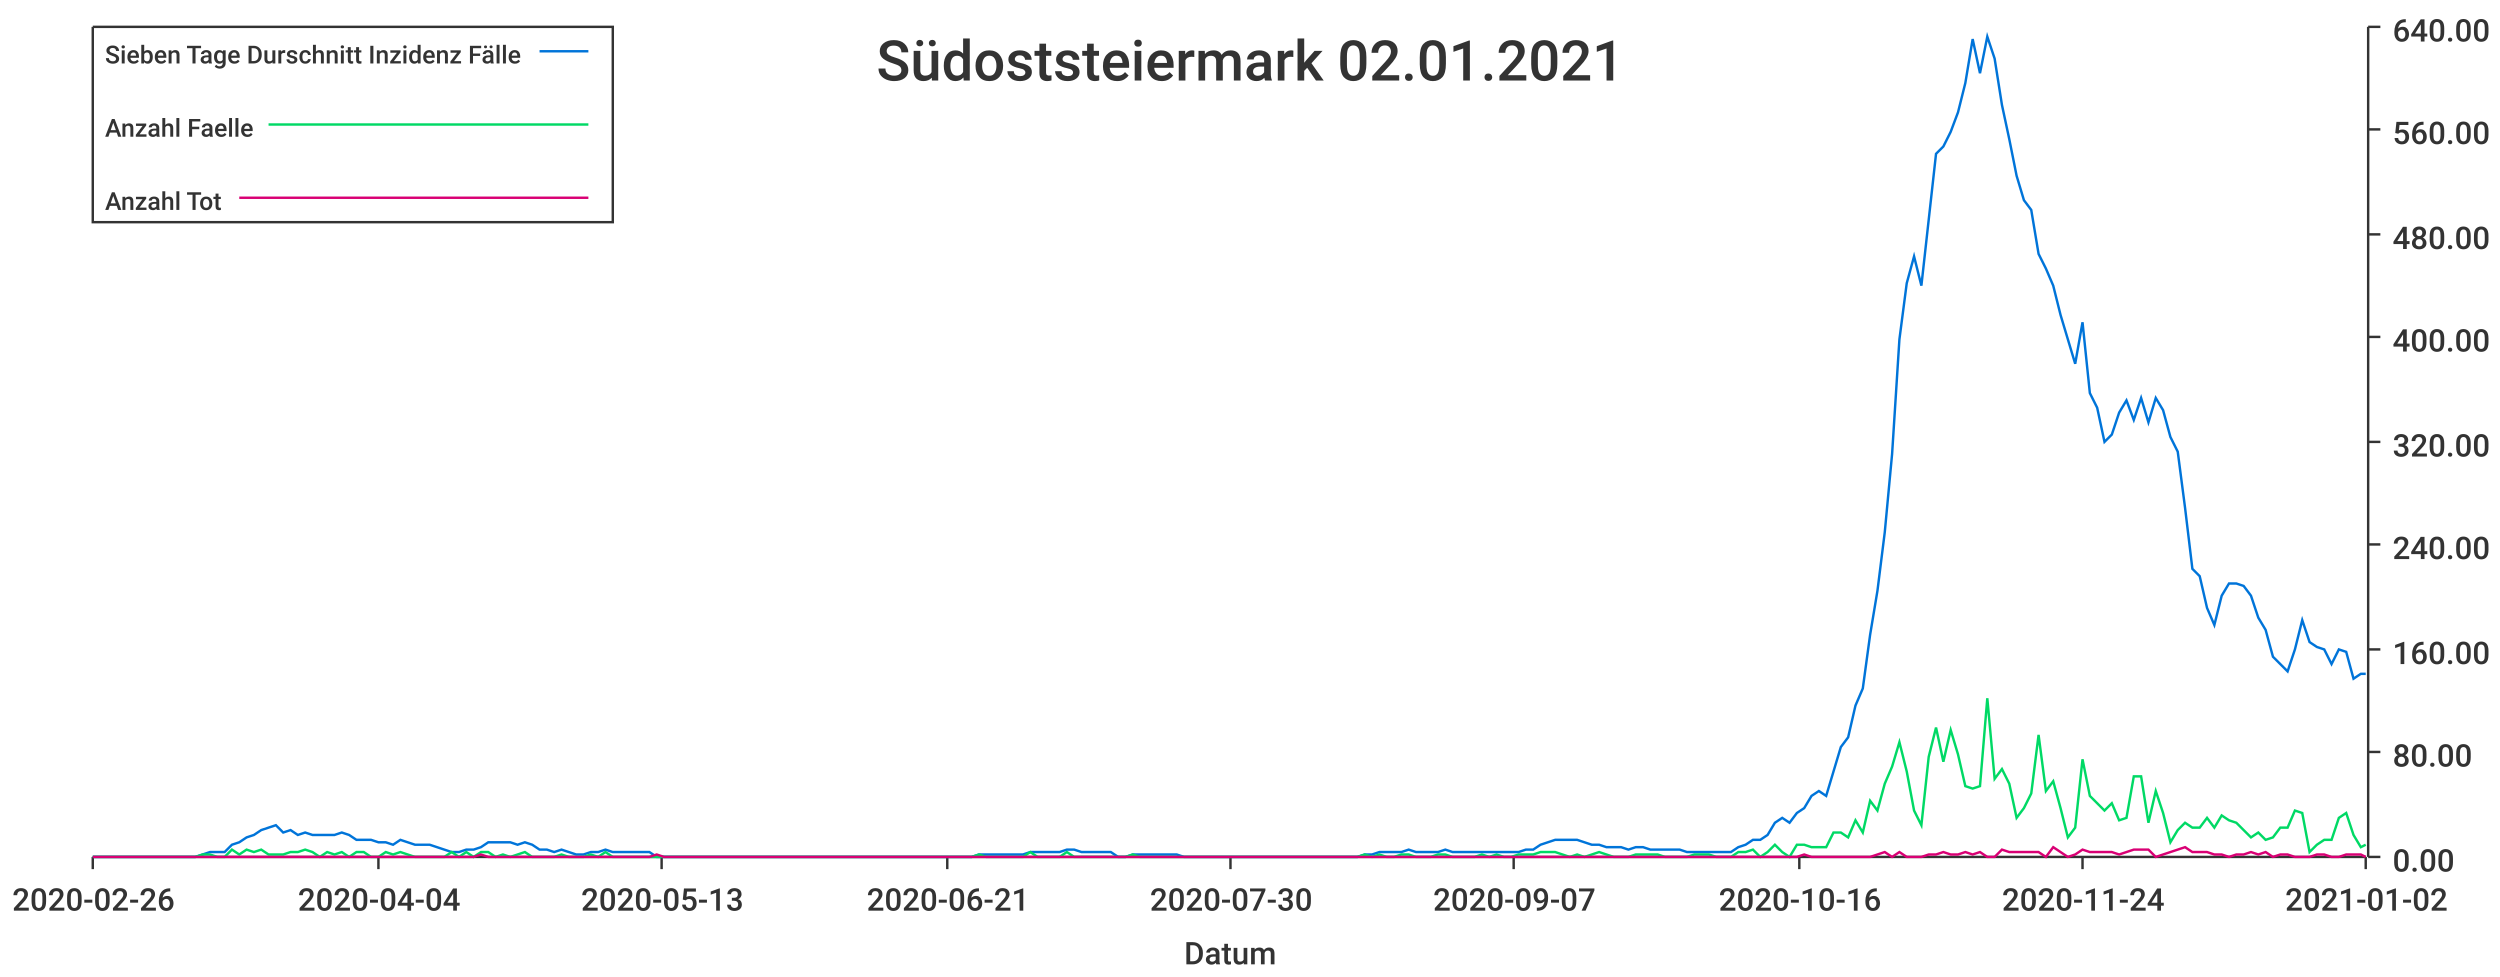
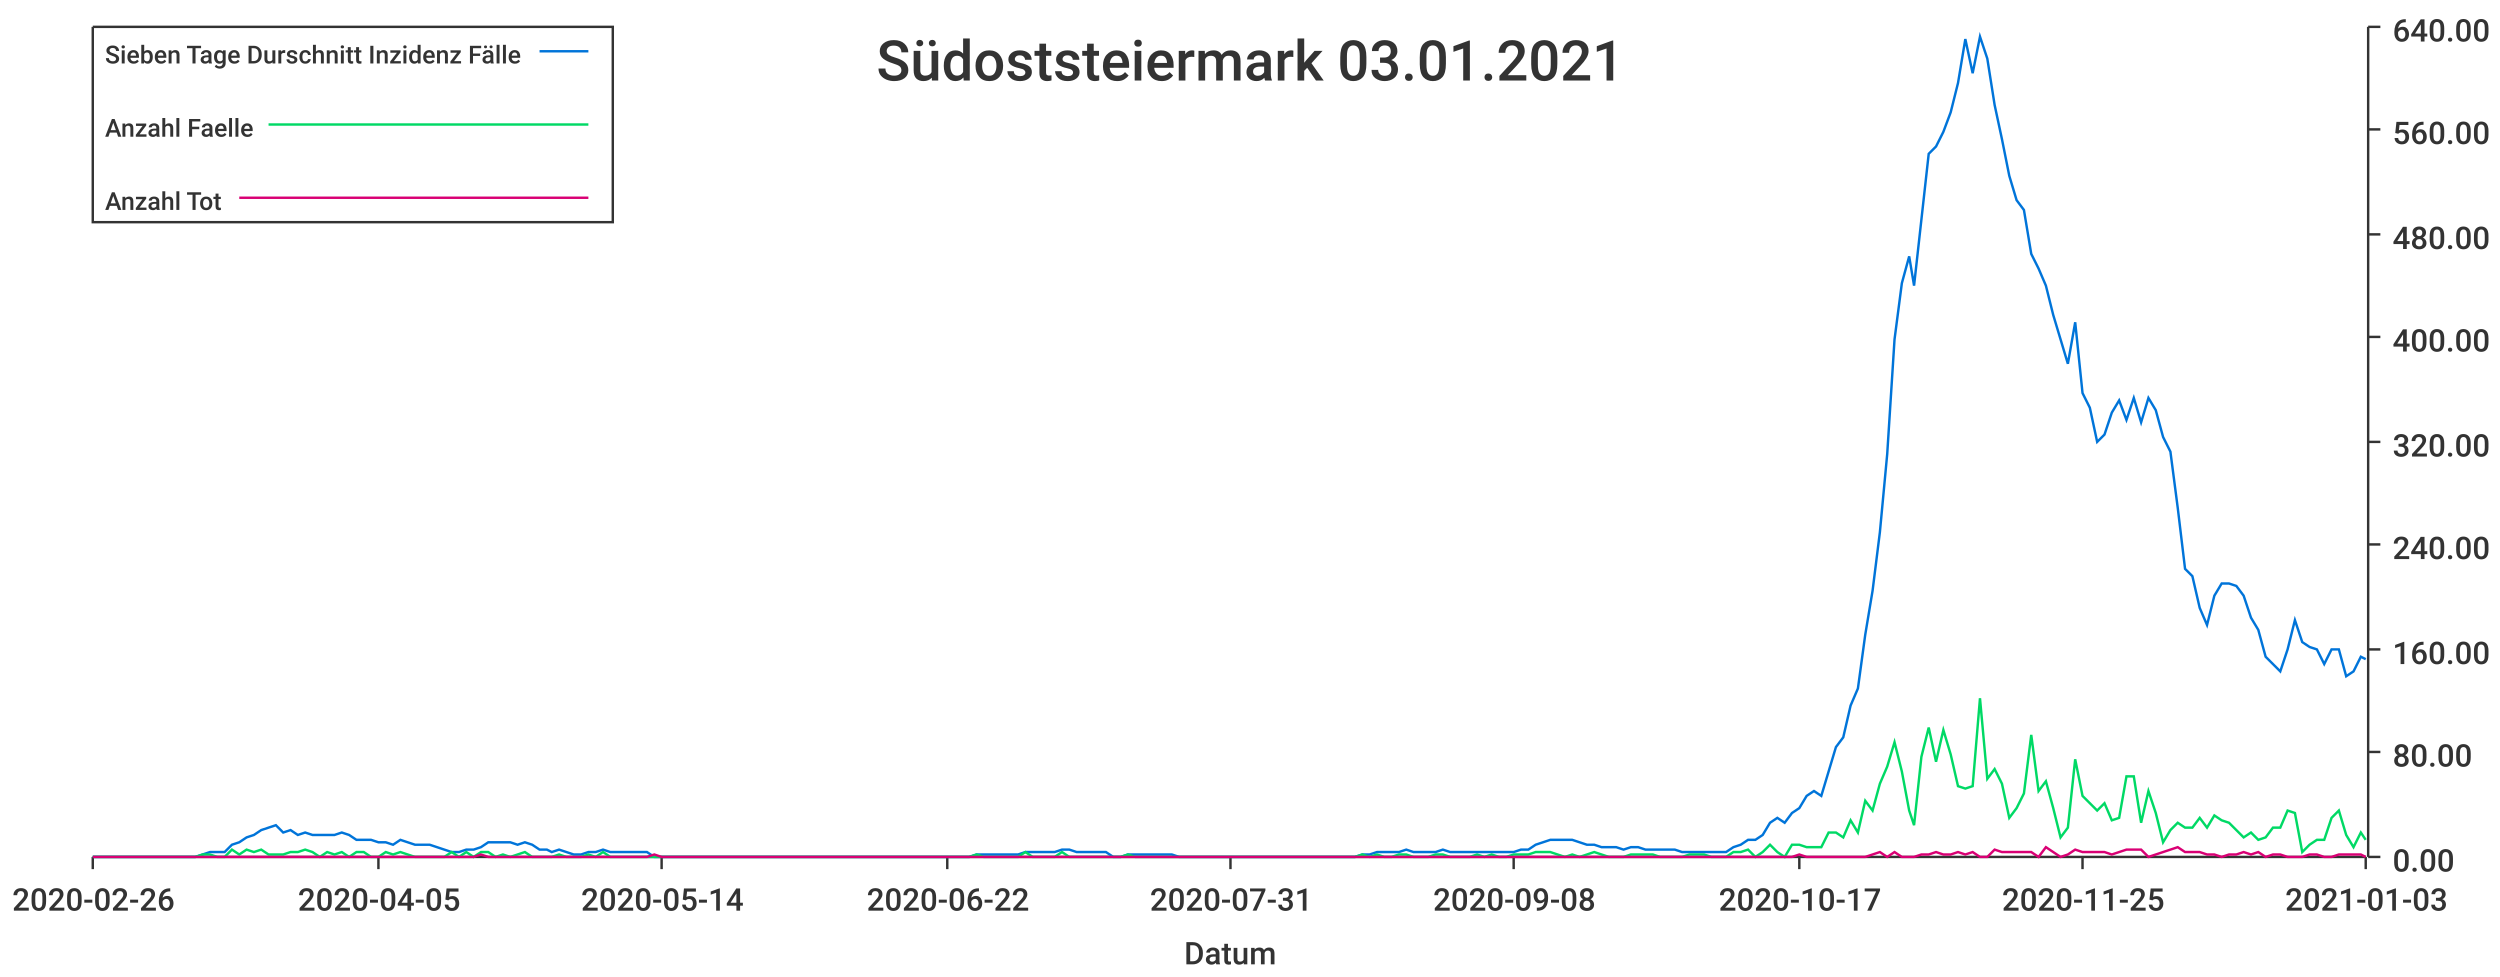
<svg xmlns="http://www.w3.org/2000/svg" width="1024" height="400">\n<path d="M 0 0 L 1024 0 L 1024 400 L 0 400 L 0 0" style="stroke-width:0;stroke:rgba(255,255,255,1.0);fill:rgba(255,255,255,1.0)" />
  <path d="M 38 11 L 969 11 L 969 351 L 38 351 L 38 11" style="stroke-width:0;stroke:rgba(255,255,255,1.0);fill:rgba(255,255,255,1.0)" />
  <path d="M 38 351 L 969 351" style="stroke-width:1;stroke:rgba(51,51,51,1.0);fill:none" />
  <path d="M 38 351 L 38 356" style="stroke-width:1;stroke:rgba(51,51,51,1.0);fill:none" />
  <text x="5" y="373" style="stroke-width:0;stroke:none;fill:rgba(51,51,51,1.0);font-size:12.8px;font-family:'Roboto Medium',sans-serif">2020-02-26</text>
  <path d="M 155 351 L 155 356" style="stroke-width:1;stroke:rgba(51,51,51,1.0);fill:none" />
-   <text x="122" y="373" style="stroke-width:0;stroke:none;fill:rgba(51,51,51,1.0);font-size:12.8px;font-family:'Roboto Medium',sans-serif">2020-04-04</text>
+   <text x="122" y="373" style="stroke-width:0;stroke:none;fill:rgba(51,51,51,1.0);font-size:12.8px;font-family:'Roboto Medium',sans-serif">2020-04-05</text>
  <path d="M 271 351 L 271 356" style="stroke-width:1;stroke:rgba(51,51,51,1.0);fill:none" />
-   <text x="238" y="373" style="stroke-width:0;stroke:none;fill:rgba(51,51,51,1.0);font-size:12.8px;font-family:'Roboto Medium',sans-serif">2020-05-13</text>
+   <text x="238" y="373" style="stroke-width:0;stroke:none;fill:rgba(51,51,51,1.0);font-size:12.8px;font-family:'Roboto Medium',sans-serif">2020-05-14</text>
  <path d="M 388 351 L 388 356" style="stroke-width:1;stroke:rgba(51,51,51,1.0);fill:none" />
-   <text x="355" y="373" style="stroke-width:0;stroke:none;fill:rgba(51,51,51,1.0);font-size:12.8px;font-family:'Roboto Medium',sans-serif">2020-06-21</text>
+   <text x="355" y="373" style="stroke-width:0;stroke:none;fill:rgba(51,51,51,1.0);font-size:12.8px;font-family:'Roboto Medium',sans-serif">2020-06-22</text>
  <path d="M 504 351 L 504 356" style="stroke-width:1;stroke:rgba(51,51,51,1.0);fill:none" />
-   <text x="471" y="373" style="stroke-width:0;stroke:none;fill:rgba(51,51,51,1.0);font-size:12.8px;font-family:'Roboto Medium',sans-serif">2020-07-30</text>
+   <text x="471" y="373" style="stroke-width:0;stroke:none;fill:rgba(51,51,51,1.0);font-size:12.8px;font-family:'Roboto Medium',sans-serif">2020-07-31</text>
  <path d="M 620 351 L 620 356" style="stroke-width:1;stroke:rgba(51,51,51,1.0);fill:none" />
-   <text x="587" y="373" style="stroke-width:0;stroke:none;fill:rgba(51,51,51,1.0);font-size:12.8px;font-family:'Roboto Medium',sans-serif">2020-09-07</text>
+   <text x="587" y="373" style="stroke-width:0;stroke:none;fill:rgba(51,51,51,1.0);font-size:12.8px;font-family:'Roboto Medium',sans-serif">2020-09-08</text>
  <path d="M 737 351 L 737 356" style="stroke-width:1;stroke:rgba(51,51,51,1.0);fill:none" />
-   <text x="704" y="373" style="stroke-width:0;stroke:none;fill:rgba(51,51,51,1.0);font-size:12.8px;font-family:'Roboto Medium',sans-serif">2020-10-16</text>
+   <text x="704" y="373" style="stroke-width:0;stroke:none;fill:rgba(51,51,51,1.0);font-size:12.8px;font-family:'Roboto Medium',sans-serif">2020-10-17</text>
  <path d="M 853 351 L 853 356" style="stroke-width:1;stroke:rgba(51,51,51,1.0);fill:none" />
-   <text x="820" y="373" style="stroke-width:0;stroke:none;fill:rgba(51,51,51,1.0);font-size:12.8px;font-family:'Roboto Medium',sans-serif">2020-11-24</text>
+   <text x="820" y="373" style="stroke-width:0;stroke:none;fill:rgba(51,51,51,1.0);font-size:12.8px;font-family:'Roboto Medium',sans-serif">2020-11-25</text>
  <path d="M 969 351 L 969 356" style="stroke-width:1;stroke:rgba(51,51,51,1.0);fill:none" />
-   <text x="936" y="373" style="stroke-width:0;stroke:none;fill:rgba(51,51,51,1.0);font-size:12.8px;font-family:'Roboto Medium',sans-serif">2021-01-02</text>
+   <text x="936" y="373" style="stroke-width:0;stroke:none;fill:rgba(51,51,51,1.0);font-size:12.8px;font-family:'Roboto Medium',sans-serif">2021-01-03</text>
  <text x="485" y="395" style="stroke-width:0;stroke:none;fill:rgba(51,51,51,1.0);font-size:12.8px;font-family:'Roboto Medium',sans-serif">Datum</text>
  <path d="M 970 351 L 970 11" style="stroke-width:1;stroke:rgba(51,51,51,1.0);fill:none" />
  <path d="M 970 351 L 975 351" style="stroke-width:1;stroke:rgba(51,51,51,1.0);fill:none" />
  <text x="980" y="357" style="stroke-width:0;stroke:none;fill:rgba(51,51,51,1.0);font-size:12.8px;font-family:'Roboto Medium',sans-serif">0.00</text>
  <path d="M 970 308 L 975 308" style="stroke-width:1;stroke:rgba(51,51,51,1.0);fill:none" />
  <text x="980" y="314" style="stroke-width:0;stroke:none;fill:rgba(51,51,51,1.0);font-size:12.8px;font-family:'Roboto Medium',sans-serif">80.00</text>
  <path d="M 970 266 L 975 266" style="stroke-width:1;stroke:rgba(51,51,51,1.0);fill:none" />
  <text x="980" y="272" style="stroke-width:0;stroke:none;fill:rgba(51,51,51,1.0);font-size:12.8px;font-family:'Roboto Medium',sans-serif">160.00</text>
  <path d="M 970 223 L 975 223" style="stroke-width:1;stroke:rgba(51,51,51,1.0);fill:none" />
  <text x="980" y="229" style="stroke-width:0;stroke:none;fill:rgba(51,51,51,1.0);font-size:12.8px;font-family:'Roboto Medium',sans-serif">240.00</text>
  <path d="M 970 181 L 975 181" style="stroke-width:1;stroke:rgba(51,51,51,1.0);fill:none" />
  <text x="980" y="187" style="stroke-width:0;stroke:none;fill:rgba(51,51,51,1.0);font-size:12.8px;font-family:'Roboto Medium',sans-serif">320.00</text>
  <path d="M 970 138 L 975 138" style="stroke-width:1;stroke:rgba(51,51,51,1.0);fill:none" />
  <text x="980" y="144" style="stroke-width:0;stroke:none;fill:rgba(51,51,51,1.0);font-size:12.8px;font-family:'Roboto Medium',sans-serif">400.00</text>
  <path d="M 970 96 L 975 96" style="stroke-width:1;stroke:rgba(51,51,51,1.0);fill:none" />
  <text x="980" y="102" style="stroke-width:0;stroke:none;fill:rgba(51,51,51,1.0);font-size:12.8px;font-family:'Roboto Medium',sans-serif">480.00</text>
  <path d="M 970 53 L 975 53" style="stroke-width:1;stroke:rgba(51,51,51,1.0);fill:none" />
  <text x="980" y="59" style="stroke-width:0;stroke:none;fill:rgba(51,51,51,1.0);font-size:12.8px;font-family:'Roboto Medium',sans-serif">560.00</text>
  <path d="M 970 11 L 975 11" style="stroke-width:1;stroke:rgba(51,51,51,1.0);fill:none" />
  <text x="980" y="17" style="stroke-width:0;stroke:none;fill:rgba(51,51,51,1.0);font-size:12.8px;font-family:'Roboto Medium',sans-serif">640.00</text>
-   <path d="M 38 351 L 41 351 L 44 351 L 47 351 L 50 351 L 53 351 L 56 351 L 59 351 L 62 351 L 65 351 L 68 351 L 71 351 L 74 351 L 77 351 L 80 351 L 83 350 L 86 349 L 89 349 L 92 349 L 95 346 L 98 345 L 101 343 L 104 342 L 107 340 L 110 339 L 113 338 L 116 341 L 119 340 L 122 342 L 125 341 L 128 342 L 131 342 L 134 342 L 137 342 L 140 341 L 143 342 L 146 344 L 149 344 L 152 344 L 155 345 L 158 345 L 161 346 L 164 344 L 167 345 L 170 346 L 173 346 L 176 346 L 179 347 L 182 348 L 185 349 L 188 349 L 191 348 L 194 348 L 197 347 L 200 345 L 203 345 L 206 345 L 209 345 L 212 346 L 215 345 L 218 346 L 221 348 L 224 348 L 227 349 L 230 348 L 233 349 L 236 350 L 239 350 L 242 349 L 245 349 L 248 348 L 251 349 L 254 349 L 257 349 L 260 349 L 263 349 L 266 349 L 269 351 L 272 351 L 275 351 L 278 351 L 281 351 L 284 351 L 287 351 L 290 351 L 293 351 L 296 351 L 299 351 L 302 351 L 305 351 L 308 351 L 311 351 L 314 351 L 317 351 L 320 351 L 323 351 L 326 351 L 329 351 L 332 351 L 335 351 L 338 351 L 341 351 L 344 351 L 347 351 L 350 351 L 353 351 L 356 351 L 359 351 L 362 351 L 365 351 L 368 351 L 371 351 L 374 351 L 377 351 L 380 351 L 383 351 L 386 351 L 389 351 L 392 351 L 395 351 L 398 351 L 401 350 L 404 350 L 407 350 L 410 350 L 413 350 L 416 350 L 419 350 L 422 349 L 425 349 L 428 349 L 431 349 L 434 349 L 437 348 L 440 348 L 443 349 L 446 349 L 449 349 L 452 349 L 455 349 L 458 351 L 461 351 L 464 350 L 467 350 L 470 350 L 473 350 L 476 350 L 479 350 L 482 350 L 485 351 L 488 351 L 491 351 L 494 351 L 497 351 L 500 351 L 503 351 L 505 351 L 508 351 L 511 351 L 514 351 L 517 351 L 520 351 L 523 351 L 526 351 L 529 351 L 532 351 L 535 351 L 538 351 L 541 351 L 544 351 L 547 351 L 550 351 L 553 351 L 556 351 L 559 350 L 562 350 L 565 349 L 568 349 L 571 349 L 574 349 L 577 348 L 580 349 L 583 349 L 586 349 L 589 349 L 592 348 L 595 349 L 598 349 L 601 349 L 604 349 L 607 349 L 610 349 L 613 349 L 616 349 L 619 349 L 622 349 L 625 348 L 628 348 L 631 346 L 634 345 L 637 344 L 640 344 L 643 344 L 646 344 L 649 345 L 652 346 L 655 346 L 658 347 L 661 347 L 664 347 L 667 348 L 670 347 L 673 347 L 676 348 L 679 348 L 682 348 L 685 348 L 688 348 L 691 349 L 694 349 L 697 349 L 700 349 L 703 349 L 706 349 L 709 349 L 712 347 L 715 346 L 718 344 L 721 344 L 724 342 L 727 337 L 730 335 L 733 337 L 736 333 L 739 331 L 742 326 L 745 324 L 748 326 L 751 316 L 754 306 L 757 302 L 760 289 L 763 282 L 766 260 L 769 242 L 772 218 L 775 186 L 778 139 L 781 116 L 784 105 L 787 117 L 790 90 L 793 63 L 796 60 L 799 54 L 802 46 L 805 34 L 808 16 L 811 30 L 814 15 L 817 24 L 820 43 L 823 57 L 826 72 L 829 82 L 832 86 L 835 104 L 838 110 L 841 117 L 844 129 L 847 139 L 850 149 L 853 132 L 856 161 L 859 167 L 862 181 L 865 178 L 868 169 L 871 164 L 874 172 L 877 163 L 880 173 L 883 163 L 886 168 L 889 179 L 892 185 L 895 208 L 898 233 L 901 236 L 904 249 L 907 256 L 910 244 L 913 239 L 916 239 L 919 240 L 922 244 L 925 253 L 928 258 L 931 269 L 934 272 L 937 275 L 940 266 L 943 254 L 946 263 L 949 265 L 952 266 L 955 272 L 958 266 L 961 267 L 964 278 L 967 276 L 969 276" style="stroke-width:1;stroke:rgba(0,116,217,1.0);fill:none" />
-   <path d="M 38 351 L 41 351 L 44 351 L 47 351 L 50 351 L 53 351 L 56 351 L 59 351 L 62 351 L 65 351 L 68 351 L 71 351 L 74 351 L 77 351 L 80 351 L 83 350 L 86 350 L 89 351 L 92 351 L 95 348 L 98 350 L 101 348 L 104 349 L 107 348 L 110 350 L 113 350 L 116 350 L 119 349 L 122 349 L 125 348 L 128 349 L 131 351 L 134 349 L 137 350 L 140 349 L 143 351 L 146 349 L 149 349 L 152 351 L 155 351 L 158 349 L 161 350 L 164 349 L 167 350 L 170 351 L 173 351 L 176 351 L 179 351 L 182 351 L 185 349 L 188 351 L 191 349 L 194 351 L 197 349 L 200 349 L 203 351 L 206 350 L 209 351 L 212 350 L 215 349 L 218 351 L 221 351 L 224 351 L 227 351 L 230 350 L 233 351 L 236 351 L 239 351 L 242 350 L 245 351 L 248 349 L 251 351 L 254 351 L 257 351 L 260 351 L 263 351 L 266 351 L 269 351 L 272 351 L 275 351 L 278 351 L 281 351 L 284 351 L 287 351 L 290 351 L 293 351 L 296 351 L 299 351 L 302 351 L 305 351 L 308 351 L 311 351 L 314 351 L 317 351 L 320 351 L 323 351 L 326 351 L 329 351 L 332 351 L 335 351 L 338 351 L 341 351 L 344 351 L 347 351 L 350 351 L 353 351 L 356 351 L 359 351 L 362 351 L 365 351 L 368 351 L 371 351 L 374 351 L 377 351 L 380 351 L 383 351 L 386 351 L 389 351 L 392 351 L 395 351 L 398 351 L 401 350 L 404 351 L 407 351 L 410 351 L 413 351 L 416 351 L 419 351 L 422 349 L 425 351 L 428 351 L 431 351 L 434 351 L 437 349 L 440 351 L 443 351 L 446 351 L 449 351 L 452 351 L 455 351 L 458 351 L 461 351 L 464 350 L 467 351 L 470 351 L 473 351 L 476 351 L 479 351 L 482 351 L 485 351 L 488 351 L 491 351 L 494 351 L 497 351 L 500 351 L 503 351 L 505 351 L 508 351 L 511 351 L 514 351 L 517 351 L 520 351 L 523 351 L 526 351 L 529 351 L 532 351 L 535 351 L 538 351 L 541 351 L 544 351 L 547 351 L 550 351 L 553 351 L 556 351 L 559 350 L 562 351 L 565 350 L 568 351 L 571 351 L 574 350 L 577 350 L 580 351 L 583 351 L 586 351 L 589 350 L 592 350 L 595 351 L 598 351 L 601 351 L 604 351 L 607 350 L 610 351 L 613 350 L 616 351 L 619 351 L 622 350 L 625 350 L 628 350 L 631 349 L 634 349 L 637 349 L 640 350 L 643 351 L 646 350 L 649 351 L 652 350 L 655 349 L 658 350 L 661 351 L 664 351 L 667 351 L 670 350 L 673 350 L 676 350 L 679 350 L 682 351 L 685 351 L 688 351 L 691 351 L 694 350 L 697 350 L 700 350 L 703 351 L 706 351 L 709 351 L 712 349 L 715 349 L 718 348 L 721 351 L 724 349 L 727 346 L 730 349 L 733 351 L 736 346 L 739 346 L 742 347 L 745 347 L 748 347 L 751 341 L 754 341 L 757 343 L 760 336 L 763 341 L 766 328 L 769 332 L 772 321 L 775 314 L 778 304 L 781 316 L 784 332 L 787 338 L 790 310 L 793 298 L 796 312 L 799 299 L 802 309 L 805 322 L 808 323 L 811 322 L 814 286 L 817 319 L 820 315 L 823 321 L 826 335 L 829 331 L 832 325 L 835 301 L 838 324 L 841 320 L 844 331 L 847 343 L 850 339 L 853 311 L 856 326 L 859 329 L 862 332 L 865 329 L 868 336 L 871 335 L 874 318 L 877 318 L 880 337 L 883 324 L 886 333 L 889 345 L 892 340 L 895 337 L 898 339 L 901 339 L 904 335 L 907 339 L 910 334 L 913 336 L 916 337 L 919 340 L 922 343 L 925 341 L 928 344 L 931 343 L 934 339 L 937 339 L 940 332 L 943 333 L 946 349 L 949 346 L 952 344 L 955 344 L 958 335 L 961 333 L 964 342 L 967 347 L 969 346" style="stroke-width:1;stroke:rgba(0,217,101,1.0);fill:none" />
-   <path d="M 38 351 L 41 351 L 44 351 L 47 351 L 50 351 L 53 351 L 56 351 L 59 351 L 62 351 L 65 351 L 68 351 L 71 351 L 74 351 L 77 351 L 80 351 L 83 351 L 86 351 L 89 351 L 92 351 L 95 351 L 98 351 L 101 351 L 104 351 L 107 351 L 110 351 L 113 351 L 116 351 L 119 351 L 122 351 L 125 351 L 128 351 L 131 351 L 134 351 L 137 351 L 140 351 L 143 351 L 146 351 L 149 351 L 152 351 L 155 351 L 158 351 L 161 351 L 164 351 L 167 351 L 170 351 L 173 351 L 176 351 L 179 351 L 182 351 L 185 351 L 188 351 L 191 351 L 194 351 L 197 350 L 200 351 L 203 351 L 206 351 L 209 351 L 212 351 L 215 351 L 218 351 L 221 351 L 224 351 L 227 351 L 230 351 L 233 351 L 236 351 L 239 351 L 242 351 L 245 351 L 248 351 L 251 351 L 254 351 L 257 351 L 260 351 L 263 351 L 266 351 L 269 350 L 272 351 L 275 351 L 278 351 L 281 351 L 284 351 L 287 351 L 290 351 L 293 351 L 296 351 L 299 351 L 302 351 L 305 351 L 308 351 L 311 351 L 314 351 L 317 351 L 320 351 L 323 351 L 326 351 L 329 351 L 332 351 L 335 351 L 338 351 L 341 351 L 344 351 L 347 351 L 350 351 L 353 351 L 356 351 L 359 351 L 362 351 L 365 351 L 368 351 L 371 351 L 374 351 L 377 351 L 380 351 L 383 351 L 386 351 L 389 351 L 392 351 L 395 351 L 398 351 L 401 351 L 404 351 L 407 351 L 410 351 L 413 351 L 416 351 L 419 351 L 422 351 L 425 351 L 428 351 L 431 351 L 434 351 L 437 351 L 440 351 L 443 351 L 446 351 L 449 351 L 452 351 L 455 351 L 458 351 L 461 351 L 464 351 L 467 351 L 470 351 L 473 351 L 476 351 L 479 351 L 482 351 L 485 351 L 488 351 L 491 351 L 494 351 L 497 351 L 500 351 L 503 351 L 505 351 L 508 351 L 511 351 L 514 351 L 517 351 L 520 351 L 523 351 L 526 351 L 529 351 L 532 351 L 535 351 L 538 351 L 541 351 L 544 351 L 547 351 L 550 351 L 553 351 L 556 351 L 559 351 L 562 351 L 565 351 L 568 351 L 571 351 L 574 351 L 577 351 L 580 351 L 583 351 L 586 351 L 589 351 L 592 351 L 595 351 L 598 351 L 601 351 L 604 351 L 607 351 L 610 351 L 613 351 L 616 351 L 619 351 L 622 351 L 625 351 L 628 351 L 631 351 L 634 351 L 637 351 L 640 351 L 643 351 L 646 351 L 649 351 L 652 351 L 655 351 L 658 351 L 661 351 L 664 351 L 667 351 L 670 351 L 673 351 L 676 351 L 679 351 L 682 351 L 685 351 L 688 351 L 691 351 L 694 351 L 697 351 L 700 351 L 703 351 L 706 351 L 709 351 L 712 351 L 715 351 L 718 351 L 721 351 L 724 351 L 727 351 L 730 351 L 733 351 L 736 351 L 739 350 L 742 351 L 745 351 L 748 351 L 751 351 L 754 351 L 757 351 L 760 351 L 763 351 L 766 351 L 769 350 L 772 349 L 775 351 L 778 349 L 781 351 L 784 351 L 787 351 L 790 350 L 793 350 L 796 349 L 799 350 L 802 350 L 805 349 L 808 350 L 811 349 L 814 351 L 817 351 L 820 348 L 823 349 L 826 349 L 829 349 L 832 349 L 835 349 L 838 351 L 841 347 L 844 349 L 847 351 L 850 350 L 853 348 L 856 349 L 859 349 L 862 349 L 865 349 L 868 350 L 871 349 L 874 348 L 877 348 L 880 348 L 883 351 L 886 350 L 889 349 L 892 348 L 895 347 L 898 349 L 901 349 L 904 349 L 907 350 L 910 350 L 913 351 L 916 350 L 919 350 L 922 349 L 925 350 L 928 349 L 931 351 L 934 350 L 937 350 L 940 351 L 943 351 L 946 351 L 949 350 L 952 350 L 955 351 L 958 351 L 961 350 L 964 350 L 967 350 L 969 351" style="stroke-width:1;stroke:rgba(217,0,116,1.0);fill:none" />
-   <text x="359" y="33" style="stroke-width:0;stroke:none;fill:rgba(51,51,51,1.0);font-size:23.0px;font-family:'Roboto Medium',sans-serif">Südoststeiermark 02.01.2021</text>
+   <path d="M 38 351 L 41 351 L 44 351 L 47 351 L 50 351 L 53 351 L 56 351 L 59 351 L 62 351 L 65 351 L 68 351 L 71 351 L 74 351 L 77 351 L 80 351 L 83 350 L 86 349 L 89 349 L 92 349 L 95 346 L 98 345 L 101 343 L 104 342 L 107 340 L 110 339 L 113 338 L 116 341 L 119 340 L 122 342 L 125 341 L 128 342 L 131 342 L 134 342 L 137 342 L 140 341 L 143 342 L 146 344 L 149 344 L 152 344 L 155 345 L 158 345 L 161 346 L 164 344 L 167 345 L 170 346 L 173 346 L 176 346 L 179 347 L 182 348 L 185 349 L 188 349 L 191 348 L 194 348 L 197 347 L 200 345 L 203 345 L 206 345 L 209 345 L 212 346 L 215 345 L 218 346 L 221 348 L 224 348 L 226 349 L 229 348 L 232 349 L 235 350 L 238 350 L 241 349 L 244 349 L 247 348 L 250 349 L 253 349 L 256 349 L 259 349 L 262 349 L 265 349 L 268 351 L 271 351 L 274 351 L 277 351 L 280 351 L 283 351 L 286 351 L 289 351 L 292 351 L 295 351 L 298 351 L 301 351 L 304 351 L 307 351 L 310 351 L 313 351 L 316 351 L 319 351 L 322 351 L 325 351 L 328 351 L 331 351 L 334 351 L 337 351 L 340 351 L 343 351 L 346 351 L 349 351 L 352 351 L 355 351 L 358 351 L 361 351 L 364 351 L 367 351 L 370 351 L 373 351 L 376 351 L 379 351 L 382 351 L 385 351 L 388 351 L 391 351 L 394 351 L 397 351 L 400 350 L 403 350 L 406 350 L 409 350 L 411 350 L 414 350 L 417 350 L 420 349 L 423 349 L 426 349 L 429 349 L 432 349 L 435 348 L 438 348 L 441 349 L 444 349 L 447 349 L 450 349 L 453 349 L 456 351 L 459 351 L 462 350 L 465 350 L 468 350 L 471 350 L 474 350 L 477 350 L 480 350 L 483 351 L 486 351 L 489 351 L 492 351 L 495 351 L 498 351 L 501 351 L 504 351 L 507 351 L 510 351 L 513 351 L 516 351 L 519 351 L 522 351 L 525 351 L 528 351 L 531 351 L 534 351 L 537 351 L 540 351 L 543 351 L 546 351 L 549 351 L 552 351 L 555 351 L 558 350 L 561 350 L 564 349 L 567 349 L 570 349 L 573 349 L 576 348 L 579 349 L 582 349 L 585 349 L 588 349 L 591 348 L 594 349 L 597 349 L 599 349 L 602 349 L 605 349 L 608 349 L 611 349 L 614 349 L 617 349 L 620 349 L 623 348 L 626 348 L 629 346 L 632 345 L 635 344 L 638 344 L 641 344 L 644 344 L 647 345 L 650 346 L 653 346 L 656 347 L 659 347 L 662 347 L 665 348 L 668 347 L 671 347 L 674 348 L 677 348 L 680 348 L 683 348 L 686 348 L 689 349 L 692 349 L 695 349 L 698 349 L 701 349 L 704 349 L 707 349 L 710 347 L 713 346 L 716 344 L 719 344 L 722 342 L 725 337 L 728 335 L 731 337 L 734 333 L 737 331 L 740 326 L 743 324 L 746 326 L 749 316 L 752 306 L 755 302 L 758 289 L 761 282 L 764 260 L 767 242 L 770 218 L 773 186 L 776 139 L 779 116 L 782 105 L 784 117 L 787 90 L 790 63 L 793 60 L 796 54 L 799 46 L 802 34 L 805 16 L 808 30 L 811 15 L 814 24 L 817 43 L 820 57 L 823 72 L 826 82 L 829 86 L 832 104 L 835 110 L 838 117 L 841 129 L 844 139 L 847 149 L 850 132 L 853 161 L 856 167 L 859 181 L 862 178 L 865 169 L 868 164 L 871 172 L 874 163 L 877 173 L 880 163 L 883 168 L 886 179 L 889 185 L 892 208 L 895 233 L 898 236 L 901 249 L 904 256 L 907 244 L 910 239 L 913 239 L 916 240 L 919 244 L 922 253 L 925 258 L 928 269 L 931 272 L 934 275 L 937 266 L 940 254 L 943 263 L 946 265 L 949 266 L 952 272 L 955 266 L 958 266 L 961 277 L 964 275 L 967 269 L 969 270" style="stroke-width:1;stroke:rgba(0,116,217,1.0);fill:none" />
+   <path d="M 38 351 L 41 351 L 44 351 L 47 351 L 50 351 L 53 351 L 56 351 L 59 351 L 62 351 L 65 351 L 68 351 L 71 351 L 74 351 L 77 351 L 80 351 L 83 350 L 86 350 L 89 351 L 92 351 L 95 348 L 98 350 L 101 348 L 104 349 L 107 348 L 110 350 L 113 350 L 116 350 L 119 349 L 122 349 L 125 348 L 128 349 L 131 351 L 134 349 L 137 350 L 140 349 L 143 351 L 146 349 L 149 349 L 152 351 L 155 351 L 158 349 L 161 350 L 164 349 L 167 350 L 170 351 L 173 351 L 176 351 L 179 351 L 182 351 L 185 349 L 188 351 L 191 349 L 194 351 L 197 349 L 200 349 L 203 351 L 206 350 L 209 351 L 212 350 L 215 349 L 218 351 L 221 351 L 224 351 L 226 351 L 229 350 L 232 351 L 235 351 L 238 351 L 241 350 L 244 351 L 247 349 L 250 351 L 253 351 L 256 351 L 259 351 L 262 351 L 265 351 L 268 351 L 271 351 L 274 351 L 277 351 L 280 351 L 283 351 L 286 351 L 289 351 L 292 351 L 295 351 L 298 351 L 301 351 L 304 351 L 307 351 L 310 351 L 313 351 L 316 351 L 319 351 L 322 351 L 325 351 L 328 351 L 331 351 L 334 351 L 337 351 L 340 351 L 343 351 L 346 351 L 349 351 L 352 351 L 355 351 L 358 351 L 361 351 L 364 351 L 367 351 L 370 351 L 373 351 L 376 351 L 379 351 L 382 351 L 385 351 L 388 351 L 391 351 L 394 351 L 397 351 L 400 350 L 403 351 L 406 351 L 409 351 L 411 351 L 414 351 L 417 351 L 420 349 L 423 351 L 426 351 L 429 351 L 432 351 L 435 349 L 438 351 L 441 351 L 444 351 L 447 351 L 450 351 L 453 351 L 456 351 L 459 351 L 462 350 L 465 351 L 468 351 L 471 351 L 474 351 L 477 351 L 480 351 L 483 351 L 486 351 L 489 351 L 492 351 L 495 351 L 498 351 L 501 351 L 504 351 L 507 351 L 510 351 L 513 351 L 516 351 L 519 351 L 522 351 L 525 351 L 528 351 L 531 351 L 534 351 L 537 351 L 540 351 L 543 351 L 546 351 L 549 351 L 552 351 L 555 351 L 558 350 L 561 351 L 564 350 L 567 351 L 570 351 L 573 350 L 576 350 L 579 351 L 582 351 L 585 351 L 588 350 L 591 350 L 594 351 L 597 351 L 599 351 L 602 351 L 605 350 L 608 351 L 611 350 L 614 351 L 617 351 L 620 350 L 623 350 L 626 350 L 629 349 L 632 349 L 635 349 L 638 350 L 641 351 L 644 350 L 647 351 L 650 350 L 653 349 L 656 350 L 659 351 L 662 351 L 665 351 L 668 350 L 671 350 L 674 350 L 677 350 L 680 351 L 683 351 L 686 351 L 689 351 L 692 350 L 695 350 L 698 350 L 701 351 L 704 351 L 707 351 L 710 349 L 713 349 L 716 348 L 719 351 L 722 349 L 725 346 L 728 349 L 731 351 L 734 346 L 737 346 L 740 347 L 743 347 L 746 347 L 749 341 L 752 341 L 755 343 L 758 336 L 761 341 L 764 328 L 767 332 L 770 321 L 773 314 L 776 304 L 779 316 L 782 332 L 784 338 L 787 310 L 790 298 L 793 312 L 796 299 L 799 309 L 802 322 L 805 323 L 808 322 L 811 286 L 814 319 L 817 315 L 820 321 L 823 335 L 826 331 L 829 325 L 832 301 L 835 324 L 838 320 L 841 331 L 844 343 L 847 339 L 850 311 L 853 326 L 856 329 L 859 332 L 862 329 L 865 336 L 868 335 L 871 318 L 874 318 L 877 337 L 880 324 L 883 333 L 886 345 L 889 340 L 892 337 L 895 339 L 898 339 L 901 335 L 904 339 L 907 334 L 910 336 L 913 337 L 916 340 L 919 343 L 922 341 L 925 344 L 928 343 L 931 339 L 934 339 L 937 332 L 940 333 L 943 349 L 946 346 L 949 344 L 952 344 L 955 335 L 958 332 L 961 342 L 964 347 L 967 341 L 969 344" style="stroke-width:1;stroke:rgba(0,217,101,1.0);fill:none" />
+   <path d="M 38 351 L 41 351 L 44 351 L 47 351 L 50 351 L 53 351 L 56 351 L 59 351 L 62 351 L 65 351 L 68 351 L 71 351 L 74 351 L 77 351 L 80 351 L 83 351 L 86 351 L 89 351 L 92 351 L 95 351 L 98 351 L 101 351 L 104 351 L 107 351 L 110 351 L 113 351 L 116 351 L 119 351 L 122 351 L 125 351 L 128 351 L 131 351 L 134 351 L 137 351 L 140 351 L 143 351 L 146 351 L 149 351 L 152 351 L 155 351 L 158 351 L 161 351 L 164 351 L 167 351 L 170 351 L 173 351 L 176 351 L 179 351 L 182 351 L 185 351 L 188 351 L 191 351 L 194 351 L 197 350 L 200 351 L 203 351 L 206 351 L 209 351 L 212 351 L 215 351 L 218 351 L 221 351 L 224 351 L 226 351 L 229 351 L 232 351 L 235 351 L 238 351 L 241 351 L 244 351 L 247 351 L 250 351 L 253 351 L 256 351 L 259 351 L 262 351 L 265 351 L 268 350 L 271 351 L 274 351 L 277 351 L 280 351 L 283 351 L 286 351 L 289 351 L 292 351 L 295 351 L 298 351 L 301 351 L 304 351 L 307 351 L 310 351 L 313 351 L 316 351 L 319 351 L 322 351 L 325 351 L 328 351 L 331 351 L 334 351 L 337 351 L 340 351 L 343 351 L 346 351 L 349 351 L 352 351 L 355 351 L 358 351 L 361 351 L 364 351 L 367 351 L 370 351 L 373 351 L 376 351 L 379 351 L 382 351 L 385 351 L 388 351 L 391 351 L 394 351 L 397 351 L 400 351 L 403 351 L 406 351 L 409 351 L 411 351 L 414 351 L 417 351 L 420 351 L 423 351 L 426 351 L 429 351 L 432 351 L 435 351 L 438 351 L 441 351 L 444 351 L 447 351 L 450 351 L 453 351 L 456 351 L 459 351 L 462 351 L 465 351 L 468 351 L 471 351 L 474 351 L 477 351 L 480 351 L 483 351 L 486 351 L 489 351 L 492 351 L 495 351 L 498 351 L 501 351 L 504 351 L 507 351 L 510 351 L 513 351 L 516 351 L 519 351 L 522 351 L 525 351 L 528 351 L 531 351 L 534 351 L 537 351 L 540 351 L 543 351 L 546 351 L 549 351 L 552 351 L 555 351 L 558 351 L 561 351 L 564 351 L 567 351 L 570 351 L 573 351 L 576 351 L 579 351 L 582 351 L 585 351 L 588 351 L 591 351 L 594 351 L 597 351 L 599 351 L 602 351 L 605 351 L 608 351 L 611 351 L 614 351 L 617 351 L 620 351 L 623 351 L 626 351 L 629 351 L 632 351 L 635 351 L 638 351 L 641 351 L 644 351 L 647 351 L 650 351 L 653 351 L 656 351 L 659 351 L 662 351 L 665 351 L 668 351 L 671 351 L 674 351 L 677 351 L 680 351 L 683 351 L 686 351 L 689 351 L 692 351 L 695 351 L 698 351 L 701 351 L 704 351 L 707 351 L 710 351 L 713 351 L 716 351 L 719 351 L 722 351 L 725 351 L 728 351 L 731 351 L 734 351 L 737 350 L 740 351 L 743 351 L 746 351 L 749 351 L 752 351 L 755 351 L 758 351 L 761 351 L 764 351 L 767 350 L 770 349 L 773 351 L 776 349 L 779 351 L 782 351 L 784 351 L 787 350 L 790 350 L 793 349 L 796 350 L 799 350 L 802 349 L 805 350 L 808 349 L 811 351 L 814 351 L 817 348 L 820 349 L 823 349 L 826 349 L 829 349 L 832 349 L 835 351 L 838 347 L 841 349 L 844 351 L 847 350 L 850 348 L 853 349 L 856 349 L 859 349 L 862 349 L 865 350 L 868 349 L 871 348 L 874 348 L 877 348 L 880 351 L 883 350 L 886 349 L 889 348 L 892 347 L 895 349 L 898 349 L 901 349 L 904 350 L 907 350 L 910 351 L 913 350 L 916 350 L 919 349 L 922 350 L 925 349 L 928 351 L 931 350 L 934 350 L 937 351 L 940 351 L 943 351 L 946 350 L 949 350 L 952 351 L 955 351 L 958 350 L 961 350 L 964 350 L 967 350 L 969 351" style="stroke-width:1;stroke:rgba(217,0,116,1.0);fill:none" />
+   <text x="359" y="33" style="stroke-width:0;stroke:none;fill:rgba(51,51,51,1.0);font-size:23.0px;font-family:'Roboto Medium',sans-serif">Südoststeiermark 03.01.2021</text>
  <path d="M 38 11 L 251 11 L 251 91 L 38 91 L 38 11" style="stroke-width:1;stroke:rgba(51,51,51,1.0);fill:rgba(255,255,255,1.0)" />
  <text x="43" y="26" style="stroke-width:0;stroke:none;fill:rgba(51,51,51,1.0);font-size:10.2px;font-family:'Roboto Medium',sans-serif">Sieben Tage Durschnitt Inzidenz Fälle</text>
  <path d="M 221 21 L 241 21" style="stroke-width:1;stroke:rgba(0,116,217,1.0);fill:none" />
  <text x="43" y="56" style="stroke-width:0;stroke:none;fill:rgba(51,51,51,1.0);font-size:10.2px;font-family:'Roboto Medium',sans-serif">Anzahl Faelle</text>
  <path d="M 110 51 L 241 51" style="stroke-width:1;stroke:rgba(0,217,101,1.0);fill:none" />
  <text x="43" y="86" style="stroke-width:0;stroke:none;fill:rgba(51,51,51,1.0);font-size:10.2px;font-family:'Roboto Medium',sans-serif">Anzahl Tot</text>
  <path d="M 98 81 L 241 81" style="stroke-width:1;stroke:rgba(217,0,116,1.0);fill:none" />
</svg>
